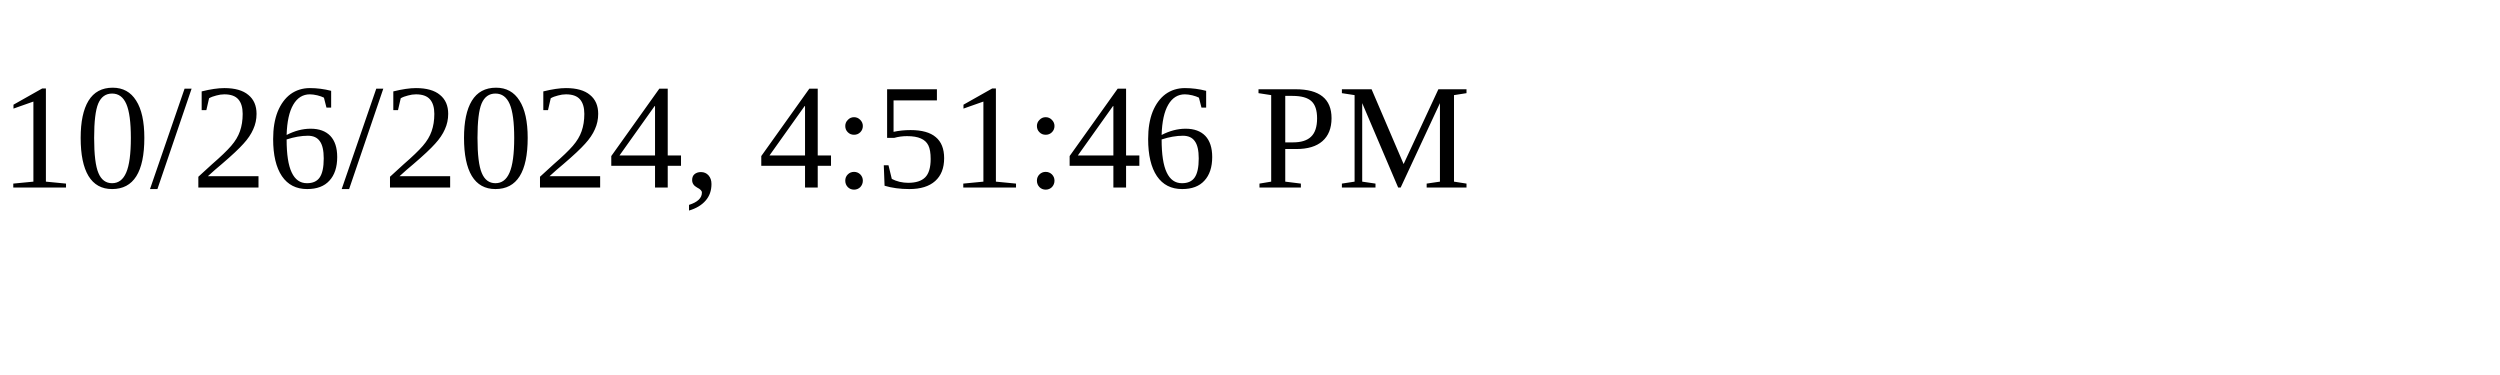
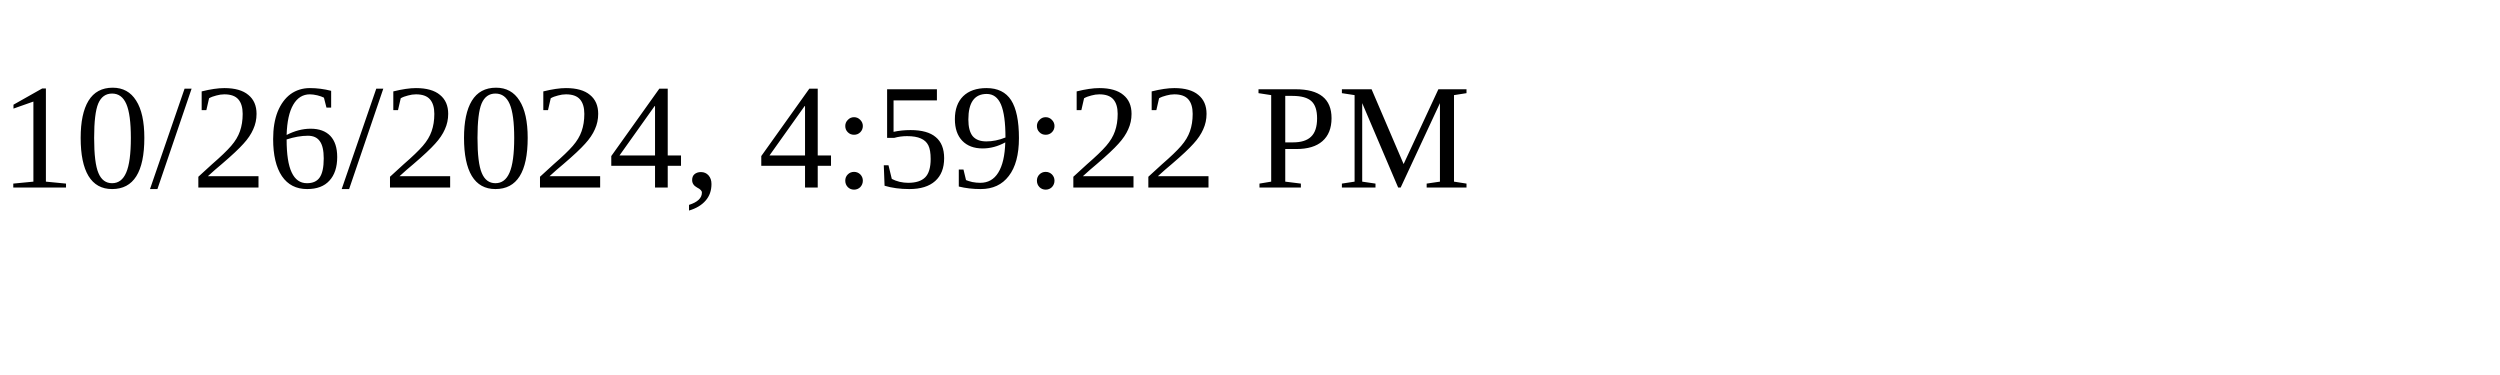
<svg xmlns="http://www.w3.org/2000/svg" height="30" width="200">
-   <text x="0" y="15">10/26/2024, 4:51:46 PM</text>
+   <text x="0" y="15">10/26/2024, 4:59:22 PM</text>
</svg>
